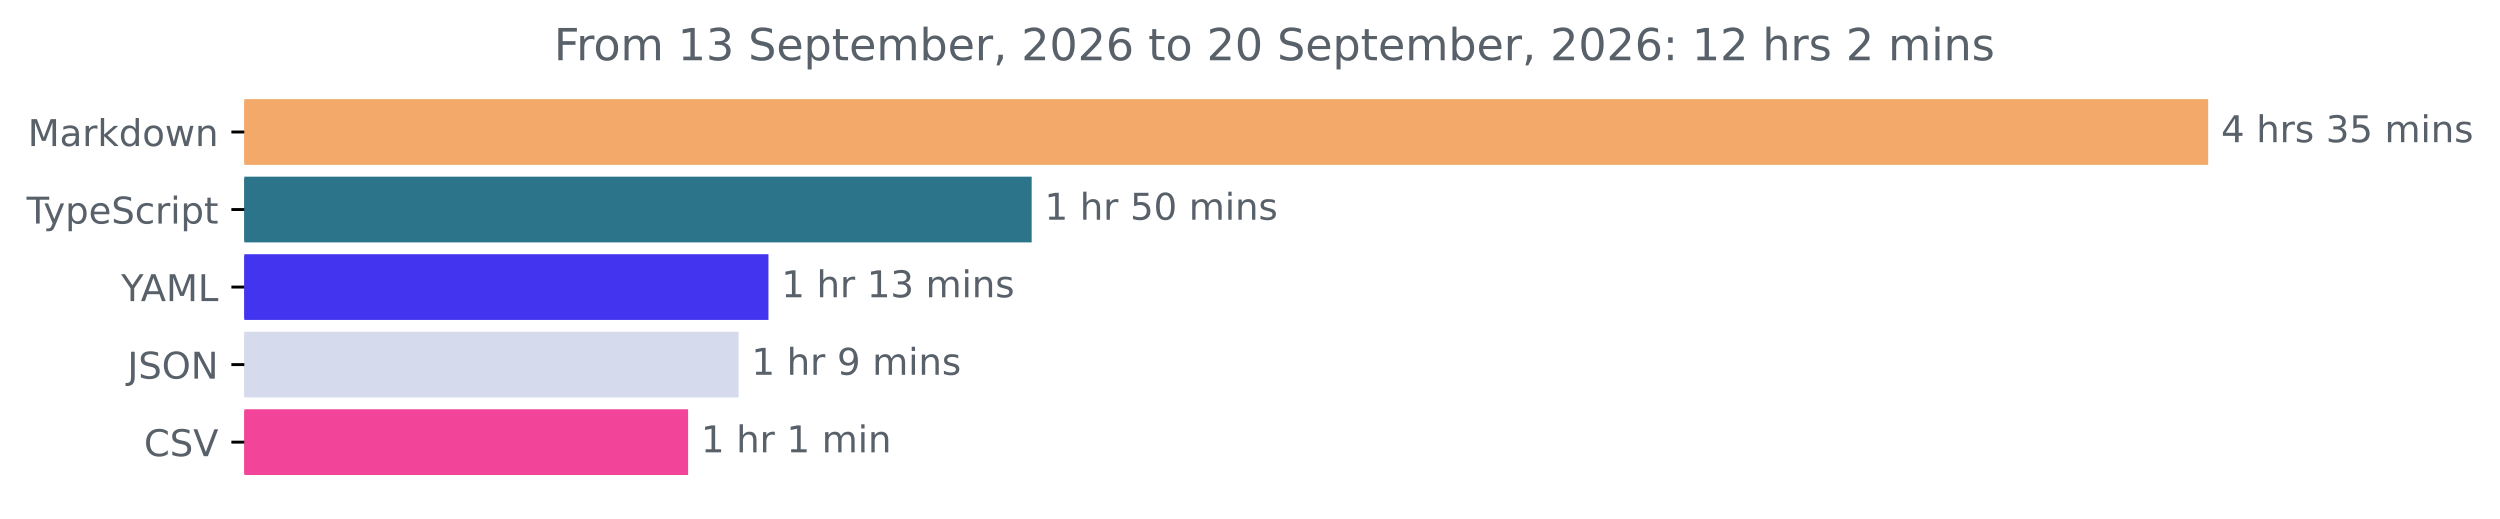
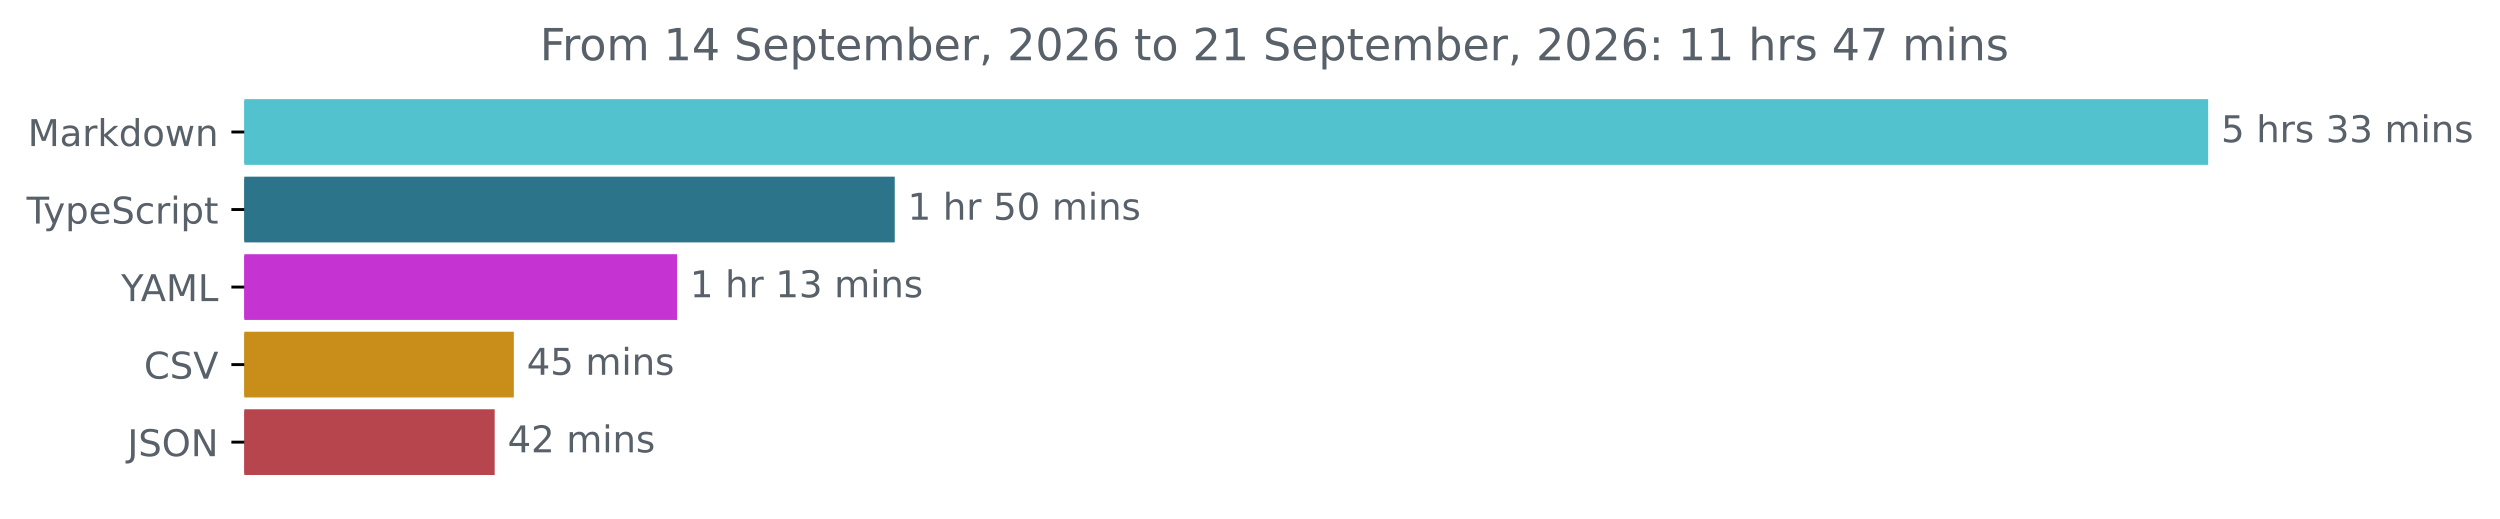
<svg xmlns="http://www.w3.org/2000/svg" xmlns:xlink="http://www.w3.org/1999/xlink" width="677.144pt" height="140.398pt" viewBox="0 0 677.144 140.398" version="1.1">
  <defs>
    <style type="text/css">*{stroke-linejoin: round; stroke-linecap: butt}</style>
  </defs>
  <g id="figure_1">
    <g id="patch_1">
      <path d="M -0 140.398  L 677.144 140.398  L 677.144 0  L -0 0  L -0 140.398  z " style="fill: none" />
    </g>
    <g id="axes_1">
      <g id="patch_2">
-         <path d="M 66.17 27.358  L 597.599 27.358  L 597.599 44.158  L 66.17 44.158  z " clip-path="url(#pe2e446589a)" style="fill: #f3a96a; stroke: #f3a96a; stroke-linejoin: miter" />
+         <path d="M 66.17 27.358  L 597.599 27.358  L 597.599 44.158  L 66.17 44.158  z " clip-path="url(#pda753e0217)" style="fill: #52c3ce; stroke: #52c3ce; stroke-linejoin: miter" />
      </g>
      <g id="patch_3">
-         <path d="M 66.17 48.358  L 278.937 48.358  L 278.937 65.158  L 66.17 65.158  z " clip-path="url(#pe2e446589a)" style="fill: #2b7489; stroke: #2b7489; stroke-linejoin: miter" />
+         <path d="M 66.17 48.358  L 241.847 48.358  L 241.847 65.158  L 66.17 65.158  z " clip-path="url(#pda753e0217)" style="fill: #2b7489; stroke: #2b7489; stroke-linejoin: miter" />
      </g>
      <g id="patch_4">
-         <path d="M 66.17 69.358  L 207.643 69.358  L 207.643 86.158  L 66.17 86.158  z " clip-path="url(#pe2e446589a)" style="fill: #4335ef; stroke: #4335ef; stroke-linejoin: miter" />
+         <path d="M 66.17 69.358  L 182.875 69.358  L 182.875 86.158  L 66.17 86.158  z " clip-path="url(#pda753e0217)" style="fill: #c534d3; stroke: #c534d3; stroke-linejoin: miter" />
      </g>
      <g id="patch_5">
-         <path d="M 66.17 90.358  L 199.551 90.358  L 199.551 107.158  L 66.17 107.158  z " clip-path="url(#pe2e446589a)" style="fill: #d5daec; stroke: #d5daec; stroke-linejoin: miter" />
+         <path d="M 66.17 90.358  L 138.674 90.358  L 138.674 107.158  L 66.17 107.158  z " clip-path="url(#pda753e0217)" style="fill: #c88e19; stroke: #c88e19; stroke-linejoin: miter" />
      </g>
      <g id="patch_6">
-         <path d="M 66.17 111.358  L 185.878 111.358  L 185.878 128.158  L 66.17 128.158  z " clip-path="url(#pe2e446589a)" style="fill: #f24499; stroke: #f24499; stroke-linejoin: miter" />
+         <path d="M 66.17 111.358  L 133.487 111.358  L 133.487 128.158  L 66.17 128.158  z " clip-path="url(#pda753e0217)" style="fill: #b6454e; stroke: #b6454e; stroke-linejoin: miter" />
      </g>
      <g id="matplotlib.axis_1" />
      <g id="matplotlib.axis_2">
        <g id="ytick_1">
          <g id="line2d_1">
            <defs>
-               <path id="m6ef6f3b717" d="M 0 0  L -3.5 0  " style="stroke: #000000; stroke-width: 0.8" />
+               <path id="mb455baf7ec" d="M 0 0  L -3.5 0  " style="stroke: #000000; stroke-width: 0.8" />
            </defs>
            <g>
-               <use xlink:href="#m6ef6f3b717" x="66.17" y="35.758" style="stroke: #000000; stroke-width: 0.8" />
+               <use xlink:href="#mb455baf7ec" x="66.17" y="35.758" style="stroke: #000000; stroke-width: 0.8" />
            </g>
          </g>
          <g id="text_1">
            <g style="fill: #586069" transform="translate(7.529688 39.55734) scale(0.1 -0.1)">
              <defs>
                <path id="DejaVuSans-4d" d="M 628 4666  L 1569 4666  L 2759 1491  L 3956 4666  L 4897 4666  L 4897 0  L 4281 0  L 4281 4097  L 3078 897  L 2444 897  L 1241 4097  L 1241 0  L 628 0  L 628 4666  z " transform="scale(0.015625)" />
                <path id="DejaVuSans-61" d="M 2194 1759  Q 1497 1759 1228 1600  Q 959 1441 959 1056  Q 959 750 1161 570  Q 1363 391 1709 391  Q 2188 391 2477 730  Q 2766 1069 2766 1631  L 2766 1759  L 2194 1759  z M 3341 1997  L 3341 0  L 2766 0  L 2766 531  Q 2569 213 2275 61  Q 1981 -91 1556 -91  Q 1019 -91 701 211  Q 384 513 384 1019  Q 384 1609 779 1909  Q 1175 2209 1959 2209  L 2766 2209  L 2766 2266  Q 2766 2663 2505 2880  Q 2244 3097 1772 3097  Q 1472 3097 1187 3025  Q 903 2953 641 2809  L 641 3341  Q 956 3463 1253 3523  Q 1550 3584 1831 3584  Q 2591 3584 2966 3190  Q 3341 2797 3341 1997  z " transform="scale(0.015625)" />
                <path id="DejaVuSans-72" d="M 2631 2963  Q 2534 3019 2420 3045  Q 2306 3072 2169 3072  Q 1681 3072 1420 2755  Q 1159 2438 1159 1844  L 1159 0  L 581 0  L 581 3500  L 1159 3500  L 1159 2956  Q 1341 3275 1631 3429  Q 1922 3584 2338 3584  Q 2397 3584 2469 3576  Q 2541 3569 2628 3553  L 2631 2963  z " transform="scale(0.015625)" />
                <path id="DejaVuSans-6b" d="M 581 4863  L 1159 4863  L 1159 1991  L 2875 3500  L 3609 3500  L 1753 1863  L 3688 0  L 2938 0  L 1159 1709  L 1159 0  L 581 0  L 581 4863  z " transform="scale(0.015625)" />
                <path id="DejaVuSans-64" d="M 2906 2969  L 2906 4863  L 3481 4863  L 3481 0  L 2906 0  L 2906 525  Q 2725 213 2448 61  Q 2172 -91 1784 -91  Q 1150 -91 751 415  Q 353 922 353 1747  Q 353 2572 751 3078  Q 1150 3584 1784 3584  Q 2172 3584 2448 3432  Q 2725 3281 2906 2969  z M 947 1747  Q 947 1113 1208 752  Q 1469 391 1925 391  Q 2381 391 2643 752  Q 2906 1113 2906 1747  Q 2906 2381 2643 2742  Q 2381 3103 1925 3103  Q 1469 3103 1208 2742  Q 947 2381 947 1747  z " transform="scale(0.015625)" />
                <path id="DejaVuSans-6f" d="M 1959 3097  Q 1497 3097 1228 2736  Q 959 2375 959 1747  Q 959 1119 1226 758  Q 1494 397 1959 397  Q 2419 397 2687 759  Q 2956 1122 2956 1747  Q 2956 2369 2687 2733  Q 2419 3097 1959 3097  z M 1959 3584  Q 2709 3584 3137 3096  Q 3566 2609 3566 1747  Q 3566 888 3137 398  Q 2709 -91 1959 -91  Q 1206 -91 779 398  Q 353 888 353 1747  Q 353 2609 779 3096  Q 1206 3584 1959 3584  z " transform="scale(0.015625)" />
                <path id="DejaVuSans-77" d="M 269 3500  L 844 3500  L 1563 769  L 2278 3500  L 2956 3500  L 3675 769  L 4391 3500  L 4966 3500  L 4050 0  L 3372 0  L 2619 2869  L 1863 0  L 1184 0  L 269 3500  z " transform="scale(0.015625)" />
                <path id="DejaVuSans-6e" d="M 3513 2113  L 3513 0  L 2938 0  L 2938 2094  Q 2938 2591 2744 2837  Q 2550 3084 2163 3084  Q 1697 3084 1428 2787  Q 1159 2491 1159 1978  L 1159 0  L 581 0  L 581 3500  L 1159 3500  L 1159 2956  Q 1366 3272 1645 3428  Q 1925 3584 2291 3584  Q 2894 3584 3203 3211  Q 3513 2838 3513 2113  z " transform="scale(0.015625)" />
              </defs>
              <use xlink:href="#DejaVuSans-4d" />
              <use xlink:href="#DejaVuSans-61" x="86.279" />
              <use xlink:href="#DejaVuSans-72" x="147.559" />
              <use xlink:href="#DejaVuSans-6b" x="188.672" />
              <use xlink:href="#DejaVuSans-64" x="246.582" />
              <use xlink:href="#DejaVuSans-6f" x="310.059" />
              <use xlink:href="#DejaVuSans-77" x="371.24" />
              <use xlink:href="#DejaVuSans-6e" x="453.027" />
            </g>
          </g>
        </g>
        <g id="ytick_2">
          <g id="line2d_2">
            <g>
-               <use xlink:href="#m6ef6f3b717" x="66.17" y="56.758" style="stroke: #000000; stroke-width: 0.8" />
+               <use xlink:href="#mb455baf7ec" x="66.17" y="56.758" style="stroke: #000000; stroke-width: 0.8" />
            </g>
          </g>
          <g id="text_2">
            <g style="fill: #586069" transform="translate(7.2 60.55734) scale(0.1 -0.1)">
              <defs>
                <path id="DejaVuSans-54" d="M -19 4666  L 3928 4666  L 3928 4134  L 2272 4134  L 2272 0  L 1638 0  L 1638 4134  L -19 4134  L -19 4666  z " transform="scale(0.015625)" />
                <path id="DejaVuSans-79" d="M 2059 -325  Q 1816 -950 1584 -1140  Q 1353 -1331 966 -1331  L 506 -1331  L 506 -850  L 844 -850  Q 1081 -850 1212 -737  Q 1344 -625 1503 -206  L 1606 56  L 191 3500  L 800 3500  L 1894 763  L 2988 3500  L 3597 3500  L 2059 -325  z " transform="scale(0.015625)" />
                <path id="DejaVuSans-70" d="M 1159 525  L 1159 -1331  L 581 -1331  L 581 3500  L 1159 3500  L 1159 2969  Q 1341 3281 1617 3432  Q 1894 3584 2278 3584  Q 2916 3584 3314 3078  Q 3713 2572 3713 1747  Q 3713 922 3314 415  Q 2916 -91 2278 -91  Q 1894 -91 1617 61  Q 1341 213 1159 525  z M 3116 1747  Q 3116 2381 2855 2742  Q 2594 3103 2138 3103  Q 1681 3103 1420 2742  Q 1159 2381 1159 1747  Q 1159 1113 1420 752  Q 1681 391 2138 391  Q 2594 391 2855 752  Q 3116 1113 3116 1747  z " transform="scale(0.015625)" />
                <path id="DejaVuSans-65" d="M 3597 1894  L 3597 1613  L 953 1613  Q 991 1019 1311 708  Q 1631 397 2203 397  Q 2534 397 2845 478  Q 3156 559 3463 722  L 3463 178  Q 3153 47 2828 -22  Q 2503 -91 2169 -91  Q 1331 -91 842 396  Q 353 884 353 1716  Q 353 2575 817 3079  Q 1281 3584 2069 3584  Q 2775 3584 3186 3129  Q 3597 2675 3597 1894  z M 3022 2063  Q 3016 2534 2758 2815  Q 2500 3097 2075 3097  Q 1594 3097 1305 2825  Q 1016 2553 972 2059  L 3022 2063  z " transform="scale(0.015625)" />
                <path id="DejaVuSans-53" d="M 3425 4513  L 3425 3897  Q 3066 4069 2747 4153  Q 2428 4238 2131 4238  Q 1616 4238 1336 4038  Q 1056 3838 1056 3469  Q 1056 3159 1242 3001  Q 1428 2844 1947 2747  L 2328 2669  Q 3034 2534 3370 2195  Q 3706 1856 3706 1288  Q 3706 609 3251 259  Q 2797 -91 1919 -91  Q 1588 -91 1214 -16  Q 841 59 441 206  L 441 856  Q 825 641 1194 531  Q 1563 422 1919 422  Q 2459 422 2753 634  Q 3047 847 3047 1241  Q 3047 1584 2836 1778  Q 2625 1972 2144 2069  L 1759 2144  Q 1053 2284 737 2584  Q 422 2884 422 3419  Q 422 4038 858 4394  Q 1294 4750 2059 4750  Q 2388 4750 2728 4690  Q 3069 4631 3425 4513  z " transform="scale(0.015625)" />
                <path id="DejaVuSans-63" d="M 3122 3366  L 3122 2828  Q 2878 2963 2633 3030  Q 2388 3097 2138 3097  Q 1578 3097 1268 2742  Q 959 2388 959 1747  Q 959 1106 1268 751  Q 1578 397 2138 397  Q 2388 397 2633 464  Q 2878 531 3122 666  L 3122 134  Q 2881 22 2623 -34  Q 2366 -91 2075 -91  Q 1284 -91 818 406  Q 353 903 353 1747  Q 353 2603 823 3093  Q 1294 3584 2113 3584  Q 2378 3584 2631 3529  Q 2884 3475 3122 3366  z " transform="scale(0.015625)" />
                <path id="DejaVuSans-69" d="M 603 3500  L 1178 3500  L 1178 0  L 603 0  L 603 3500  z M 603 4863  L 1178 4863  L 1178 4134  L 603 4134  L 603 4863  z " transform="scale(0.015625)" />
                <path id="DejaVuSans-74" d="M 1172 4494  L 1172 3500  L 2356 3500  L 2356 3053  L 1172 3053  L 1172 1153  Q 1172 725 1289 603  Q 1406 481 1766 481  L 2356 481  L 2356 0  L 1766 0  Q 1100 0 847 248  Q 594 497 594 1153  L 594 3053  L 172 3053  L 172 3500  L 594 3500  L 594 4494  L 1172 4494  z " transform="scale(0.015625)" />
              </defs>
              <use xlink:href="#DejaVuSans-54" />
              <use xlink:href="#DejaVuSans-79" x="45.459" />
              <use xlink:href="#DejaVuSans-70" x="104.639" />
              <use xlink:href="#DejaVuSans-65" x="168.115" />
              <use xlink:href="#DejaVuSans-53" x="229.639" />
              <use xlink:href="#DejaVuSans-63" x="293.115" />
              <use xlink:href="#DejaVuSans-72" x="348.096" />
              <use xlink:href="#DejaVuSans-69" x="389.209" />
              <use xlink:href="#DejaVuSans-70" x="416.992" />
              <use xlink:href="#DejaVuSans-74" x="480.469" />
            </g>
          </g>
        </g>
        <g id="ytick_3">
          <g id="line2d_3">
            <g>
-               <use xlink:href="#m6ef6f3b717" x="66.17" y="77.758" style="stroke: #000000; stroke-width: 0.8" />
+               <use xlink:href="#mb455baf7ec" x="66.17" y="77.758" style="stroke: #000000; stroke-width: 0.8" />
            </g>
          </g>
          <g id="text_3">
            <g style="fill: #586069" transform="translate(32.79688 81.55734) scale(0.1 -0.1)">
              <defs>
                <path id="DejaVuSans-59" d="M -13 4666  L 666 4666  L 1959 2747  L 3244 4666  L 3922 4666  L 2272 2222  L 2272 0  L 1638 0  L 1638 2222  L -13 4666  z " transform="scale(0.015625)" />
                <path id="DejaVuSans-41" d="M 2188 4044  L 1331 1722  L 3047 1722  L 2188 4044  z M 1831 4666  L 2547 4666  L 4325 0  L 3669 0  L 3244 1197  L 1141 1197  L 716 0  L 50 0  L 1831 4666  z " transform="scale(0.015625)" />
                <path id="DejaVuSans-4c" d="M 628 4666  L 1259 4666  L 1259 531  L 3531 531  L 3531 0  L 628 0  L 628 4666  z " transform="scale(0.015625)" />
              </defs>
              <use xlink:href="#DejaVuSans-59" />
              <use xlink:href="#DejaVuSans-41" x="53.334" />
              <use xlink:href="#DejaVuSans-4d" x="121.742" />
              <use xlink:href="#DejaVuSans-4c" x="208.021" />
            </g>
          </g>
        </g>
        <g id="ytick_4">
          <g id="line2d_4">
            <g>
-               <use xlink:href="#m6ef6f3b717" x="66.17" y="98.758" style="stroke: #000000; stroke-width: 0.8" />
+               <use xlink:href="#mb455baf7ec" x="66.17" y="98.758" style="stroke: #000000; stroke-width: 0.8" />
            </g>
          </g>
          <g id="text_4">
-             <g style="fill: #586069" transform="translate(34.51875 102.5573) scale(0.1 -0.1)">
+             <g style="fill: #586069" transform="translate(38.99844 102.5573) scale(0.1 -0.1)">
+               <defs>
+                 <path id="DejaVuSans-43" d="M 4122 4306  L 4122 3641  Q 3803 3938 3442 4084  Q 3081 4231 2675 4231  Q 1875 4231 1450 3742  Q 1025 3253 1025 2328  Q 1025 1406 1450 917  Q 1875 428 2675 428  Q 3081 428 3442 575  Q 3803 722 4122 1019  L 4122 359  Q 3791 134 3420 21  Q 3050 -91 2638 -91  Q 1578 -91 968 557  Q 359 1206 359 2328  Q 359 3453 968 4101  Q 1578 4750 2638 4750  Q 3056 4750 3426 4639  Q 3797 4528 4122 4306  z " transform="scale(0.015625)" />
+                 <path id="DejaVuSans-56" d="M 1831 0  L 50 4666  L 709 4666  L 2188 738  L 3669 4666  L 4325 4666  L 2547 0  L 1831 0  z " transform="scale(0.015625)" />
+               </defs>
+               <use xlink:href="#DejaVuSans-43" />
+               <use xlink:href="#DejaVuSans-53" x="69.824" />
+               <use xlink:href="#DejaVuSans-56" x="133.301" />
+             </g>
+           </g>
+         </g>
+         <g id="ytick_5">
+           <g id="line2d_5">
+             <g>
+               <use xlink:href="#mb455baf7ec" x="66.17" y="119.758" style="stroke: #000000; stroke-width: 0.8" />
+             </g>
+           </g>
+           <g id="text_5">
+             <g style="fill: #586069" transform="translate(34.51875 123.5573) scale(0.1 -0.1)">
              <defs>
                <path id="DejaVuSans-4a" d="M 628 4666  L 1259 4666  L 1259 325  Q 1259 -519 939 -900  Q 619 -1281 -91 -1281  L -331 -1281  L -331 -750  L -134 -750  Q 284 -750 456 -515  Q 628 -281 628 325  L 628 4666  z " transform="scale(0.015625)" />
                <path id="DejaVuSans-4f" d="M 2522 4238  Q 1834 4238 1429 3725  Q 1025 3213 1025 2328  Q 1025 1447 1429 934  Q 1834 422 2522 422  Q 3209 422 3611 934  Q 4013 1447 4013 2328  Q 4013 3213 3611 3725  Q 3209 4238 2522 4238  z M 2522 4750  Q 3503 4750 4090 4092  Q 4678 3434 4678 2328  Q 4678 1225 4090 567  Q 3503 -91 2522 -91  Q 1538 -91 948 565  Q 359 1222 359 2328  Q 359 3434 948 4092  Q 1538 4750 2522 4750  z " transform="scale(0.015625)" />
                <path id="DejaVuSans-4e" d="M 628 4666  L 1478 4666  L 3547 763  L 3547 4666  L 4159 4666  L 4159 0  L 3309 0  L 1241 3903  L 1241 0  L 628 0  L 628 4666  z " transform="scale(0.015625)" />
              </defs>
              <use xlink:href="#DejaVuSans-4a" />
              <use xlink:href="#DejaVuSans-53" x="29.492" />
              <use xlink:href="#DejaVuSans-4f" x="92.969" />
              <use xlink:href="#DejaVuSans-4e" x="171.68" />
            </g>
          </g>
        </g>
-         <g id="ytick_5">
-           <g id="line2d_5">
-             <g>
-               <use xlink:href="#m6ef6f3b717" x="66.17" y="119.758" style="stroke: #000000; stroke-width: 0.8" />
-             </g>
-           </g>
-           <g id="text_5">
-             <g style="fill: #586069" transform="translate(38.99844 123.5573) scale(0.1 -0.1)">
-               <defs>
-                 <path id="DejaVuSans-43" d="M 4122 4306  L 4122 3641  Q 3803 3938 3442 4084  Q 3081 4231 2675 4231  Q 1875 4231 1450 3742  Q 1025 3253 1025 2328  Q 1025 1406 1450 917  Q 1875 428 2675 428  Q 3081 428 3442 575  Q 3803 722 4122 1019  L 4122 359  Q 3791 134 3420 21  Q 3050 -91 2638 -91  Q 1578 -91 968 557  Q 359 1206 359 2328  Q 359 3453 968 4101  Q 1578 4750 2638 4750  Q 3056 4750 3426 4639  Q 3797 4528 4122 4306  z " transform="scale(0.015625)" />
-                 <path id="DejaVuSans-56" d="M 1831 0  L 50 4666  L 709 4666  L 2188 738  L 3669 4666  L 4325 4666  L 2547 0  L 1831 0  z " transform="scale(0.015625)" />
-               </defs>
-               <use xlink:href="#DejaVuSans-43" />
-               <use xlink:href="#DejaVuSans-53" x="69.824" />
-               <use xlink:href="#DejaVuSans-56" x="133.301" />
-             </g>
-           </g>
-         </g>
      </g>
      <g id="text_6">
        <g style="fill: #586069" transform="translate(601.5989 38.5175) scale(0.1 -0.1)">
          <defs>
-             <path id="DejaVuSans-34" d="M 2419 4116  L 825 1625  L 2419 1625  L 2419 4116  z M 2253 4666  L 3047 4666  L 3047 1625  L 3713 1625  L 3713 1100  L 3047 1100  L 3047 0  L 2419 0  L 2419 1100  L 313 1100  L 313 1709  L 2253 4666  z " transform="scale(0.015625)" />
+             <path id="DejaVuSans-35" d="M 691 4666  L 3169 4666  L 3169 4134  L 1269 4134  L 1269 2991  Q 1406 3038 1543 3061  Q 1681 3084 1819 3084  Q 2600 3084 3056 2656  Q 3513 2228 3513 1497  Q 3513 744 3044 326  Q 2575 -91 1722 -91  Q 1428 -91 1123 -41  Q 819 9 494 109  L 494 744  Q 775 591 1075 516  Q 1375 441 1709 441  Q 2250 441 2565 725  Q 2881 1009 2881 1497  Q 2881 1984 2565 2268  Q 2250 2553 1709 2553  Q 1456 2553 1204 2497  Q 953 2441 691 2322  L 691 4666  z " transform="scale(0.015625)" />
            <path id="DejaVuSans-20" transform="scale(0.015625)" />
            <path id="DejaVuSans-68" d="M 3513 2113  L 3513 0  L 2938 0  L 2938 2094  Q 2938 2591 2744 2837  Q 2550 3084 2163 3084  Q 1697 3084 1428 2787  Q 1159 2491 1159 1978  L 1159 0  L 581 0  L 581 4863  L 1159 4863  L 1159 2956  Q 1366 3272 1645 3428  Q 1925 3584 2291 3584  Q 2894 3584 3203 3211  Q 3513 2838 3513 2113  z " transform="scale(0.015625)" />
            <path id="DejaVuSans-73" d="M 2834 3397  L 2834 2853  Q 2591 2978 2328 3040  Q 2066 3103 1784 3103  Q 1356 3103 1142 2972  Q 928 2841 928 2578  Q 928 2378 1081 2264  Q 1234 2150 1697 2047  L 1894 2003  Q 2506 1872 2764 1633  Q 3022 1394 3022 966  Q 3022 478 2636 193  Q 2250 -91 1575 -91  Q 1294 -91 989 -36  Q 684 19 347 128  L 347 722  Q 666 556 975 473  Q 1284 391 1588 391  Q 1994 391 2212 530  Q 2431 669 2431 922  Q 2431 1156 2273 1281  Q 2116 1406 1581 1522  L 1381 1569  Q 847 1681 609 1914  Q 372 2147 372 2553  Q 372 3047 722 3315  Q 1072 3584 1716 3584  Q 2034 3584 2315 3537  Q 2597 3491 2834 3397  z " transform="scale(0.015625)" />
            <path id="DejaVuSans-33" d="M 2597 2516  Q 3050 2419 3304 2112  Q 3559 1806 3559 1356  Q 3559 666 3084 287  Q 2609 -91 1734 -91  Q 1441 -91 1130 -33  Q 819 25 488 141  L 488 750  Q 750 597 1062 519  Q 1375 441 1716 441  Q 2309 441 2620 675  Q 2931 909 2931 1356  Q 2931 1769 2642 2001  Q 2353 2234 1838 2234  L 1294 2234  L 1294 2753  L 1863 2753  Q 2328 2753 2575 2939  Q 2822 3125 2822 3475  Q 2822 3834 2567 4026  Q 2313 4219 1838 4219  Q 1578 4219 1281 4162  Q 984 4106 628 3988  L 628 4550  Q 988 4650 1302 4700  Q 1616 4750 1894 4750  Q 2613 4750 3031 4423  Q 3450 4097 3450 3541  Q 3450 3153 3228 2886  Q 3006 2619 2597 2516  z " transform="scale(0.015625)" />
-             <path id="DejaVuSans-35" d="M 691 4666  L 3169 4666  L 3169 4134  L 1269 4134  L 1269 2991  Q 1406 3038 1543 3061  Q 1681 3084 1819 3084  Q 2600 3084 3056 2656  Q 3513 2228 3513 1497  Q 3513 744 3044 326  Q 2575 -91 1722 -91  Q 1428 -91 1123 -41  Q 819 9 494 109  L 494 744  Q 775 591 1075 516  Q 1375 441 1709 441  Q 2250 441 2565 725  Q 2881 1009 2881 1497  Q 2881 1984 2565 2268  Q 2250 2553 1709 2553  Q 1456 2553 1204 2497  Q 953 2441 691 2322  L 691 4666  z " transform="scale(0.015625)" />
            <path id="DejaVuSans-6d" d="M 3328 2828  Q 3544 3216 3844 3400  Q 4144 3584 4550 3584  Q 5097 3584 5394 3201  Q 5691 2819 5691 2113  L 5691 0  L 5113 0  L 5113 2094  Q 5113 2597 4934 2840  Q 4756 3084 4391 3084  Q 3944 3084 3684 2787  Q 3425 2491 3425 1978  L 3425 0  L 2847 0  L 2847 2094  Q 2847 2600 2669 2842  Q 2491 3084 2119 3084  Q 1678 3084 1418 2786  Q 1159 2488 1159 1978  L 1159 0  L 581 0  L 581 3500  L 1159 3500  L 1159 2956  Q 1356 3278 1631 3431  Q 1906 3584 2284 3584  Q 2666 3584 2933 3390  Q 3200 3197 3328 2828  z " transform="scale(0.015625)" />
          </defs>
-           <use xlink:href="#DejaVuSans-34" />
+           <use xlink:href="#DejaVuSans-35" />
          <use xlink:href="#DejaVuSans-20" x="63.623" />
          <use xlink:href="#DejaVuSans-68" x="95.41" />
          <use xlink:href="#DejaVuSans-72" x="158.789" />
          <use xlink:href="#DejaVuSans-73" x="199.902" />
          <use xlink:href="#DejaVuSans-20" x="252.002" />
          <use xlink:href="#DejaVuSans-33" x="283.789" />
-           <use xlink:href="#DejaVuSans-35" x="347.412" />
+           <use xlink:href="#DejaVuSans-33" x="347.412" />
          <use xlink:href="#DejaVuSans-20" x="411.035" />
          <use xlink:href="#DejaVuSans-6d" x="442.822" />
          <use xlink:href="#DejaVuSans-69" x="540.234" />
          <use xlink:href="#DejaVuSans-6e" x="568.018" />
          <use xlink:href="#DejaVuSans-73" x="631.396" />
        </g>
      </g>
      <g id="text_7">
-         <g style="fill: #586069" transform="translate(282.9371 59.5175) scale(0.1 -0.1)">
+         <g style="fill: #586069" transform="translate(245.8473 59.5175) scale(0.1 -0.1)">
          <defs>
            <path id="DejaVuSans-31" d="M 794 531  L 1825 531  L 1825 4091  L 703 3866  L 703 4441  L 1819 4666  L 2450 4666  L 2450 531  L 3481 531  L 3481 0  L 794 0  L 794 531  z " transform="scale(0.015625)" />
            <path id="DejaVuSans-30" d="M 2034 4250  Q 1547 4250 1301 3770  Q 1056 3291 1056 2328  Q 1056 1369 1301 889  Q 1547 409 2034 409  Q 2525 409 2770 889  Q 3016 1369 3016 2328  Q 3016 3291 2770 3770  Q 2525 4250 2034 4250  z M 2034 4750  Q 2819 4750 3233 4129  Q 3647 3509 3647 2328  Q 3647 1150 3233 529  Q 2819 -91 2034 -91  Q 1250 -91 836 529  Q 422 1150 422 2328  Q 422 3509 836 4129  Q 1250 4750 2034 4750  z " transform="scale(0.015625)" />
          </defs>
          <use xlink:href="#DejaVuSans-31" />
          <use xlink:href="#DejaVuSans-20" x="63.623" />
          <use xlink:href="#DejaVuSans-68" x="95.41" />
          <use xlink:href="#DejaVuSans-72" x="158.789" />
          <use xlink:href="#DejaVuSans-20" x="199.902" />
          <use xlink:href="#DejaVuSans-35" x="231.689" />
          <use xlink:href="#DejaVuSans-30" x="295.312" />
          <use xlink:href="#DejaVuSans-20" x="358.936" />
          <use xlink:href="#DejaVuSans-6d" x="390.723" />
          <use xlink:href="#DejaVuSans-69" x="488.135" />
          <use xlink:href="#DejaVuSans-6e" x="515.918" />
          <use xlink:href="#DejaVuSans-73" x="579.297" />
        </g>
      </g>
      <g id="text_8">
-         <g style="fill: #586069" transform="translate(211.6428 80.5175) scale(0.1 -0.1)">
+         <g style="fill: #586069" transform="translate(186.8749 80.5175) scale(0.1 -0.1)">
          <use xlink:href="#DejaVuSans-31" />
          <use xlink:href="#DejaVuSans-20" x="63.623" />
          <use xlink:href="#DejaVuSans-68" x="95.41" />
          <use xlink:href="#DejaVuSans-72" x="158.789" />
          <use xlink:href="#DejaVuSans-20" x="199.902" />
          <use xlink:href="#DejaVuSans-31" x="231.689" />
          <use xlink:href="#DejaVuSans-33" x="295.312" />
          <use xlink:href="#DejaVuSans-20" x="358.936" />
          <use xlink:href="#DejaVuSans-6d" x="390.723" />
          <use xlink:href="#DejaVuSans-69" x="488.135" />
          <use xlink:href="#DejaVuSans-6e" x="515.918" />
          <use xlink:href="#DejaVuSans-73" x="579.297" />
        </g>
      </g>
      <g id="text_9">
-         <g style="fill: #586069" transform="translate(203.5507 101.5175) scale(0.1 -0.1)">
-           <defs>
-             <path id="DejaVuSans-39" d="M 703 97  L 703 672  Q 941 559 1184 500  Q 1428 441 1663 441  Q 2288 441 2617 861  Q 2947 1281 2994 2138  Q 2813 1869 2534 1725  Q 2256 1581 1919 1581  Q 1219 1581 811 2004  Q 403 2428 403 3163  Q 403 3881 828 4315  Q 1253 4750 1959 4750  Q 2769 4750 3195 4129  Q 3622 3509 3622 2328  Q 3622 1225 3098 567  Q 2575 -91 1691 -91  Q 1453 -91 1209 -44  Q 966 3 703 97  z M 1959 2075  Q 2384 2075 2632 2365  Q 2881 2656 2881 3163  Q 2881 3666 2632 3958  Q 2384 4250 1959 4250  Q 1534 4250 1286 3958  Q 1038 3666 1038 3163  Q 1038 2656 1286 2365  Q 1534 2075 1959 2075  z " transform="scale(0.015625)" />
-           </defs>
-           <use xlink:href="#DejaVuSans-31" />
-           <use xlink:href="#DejaVuSans-20" x="63.623" />
-           <use xlink:href="#DejaVuSans-68" x="95.41" />
-           <use xlink:href="#DejaVuSans-72" x="158.789" />
-           <use xlink:href="#DejaVuSans-20" x="199.902" />
-           <use xlink:href="#DejaVuSans-39" x="231.689" />
-           <use xlink:href="#DejaVuSans-20" x="295.312" />
-           <use xlink:href="#DejaVuSans-6d" x="327.1" />
-           <use xlink:href="#DejaVuSans-69" x="424.512" />
-           <use xlink:href="#DejaVuSans-6e" x="452.295" />
-           <use xlink:href="#DejaVuSans-73" x="515.674" />
+         <g style="fill: #586069" transform="translate(142.6737 101.5175) scale(0.1 -0.1)">
+           <defs>
+             <path id="DejaVuSans-34" d="M 2419 4116  L 825 1625  L 2419 1625  L 2419 4116  z M 2253 4666  L 3047 4666  L 3047 1625  L 3713 1625  L 3713 1100  L 3047 1100  L 3047 0  L 2419 0  L 2419 1100  L 313 1100  L 313 1709  L 2253 4666  z " transform="scale(0.015625)" />
+           </defs>
+           <use xlink:href="#DejaVuSans-34" />
+           <use xlink:href="#DejaVuSans-35" x="63.623" />
+           <use xlink:href="#DejaVuSans-20" x="127.246" />
+           <use xlink:href="#DejaVuSans-6d" x="159.033" />
+           <use xlink:href="#DejaVuSans-69" x="256.445" />
+           <use xlink:href="#DejaVuSans-6e" x="284.229" />
+           <use xlink:href="#DejaVuSans-73" x="347.607" />
        </g>
      </g>
      <g id="text_10">
-         <g style="fill: #586069" transform="translate(189.8778 122.5175) scale(0.1 -0.1)">
-           <use xlink:href="#DejaVuSans-31" />
-           <use xlink:href="#DejaVuSans-20" x="63.623" />
-           <use xlink:href="#DejaVuSans-68" x="95.41" />
-           <use xlink:href="#DejaVuSans-72" x="158.789" />
-           <use xlink:href="#DejaVuSans-20" x="199.902" />
-           <use xlink:href="#DejaVuSans-31" x="231.689" />
-           <use xlink:href="#DejaVuSans-20" x="295.312" />
-           <use xlink:href="#DejaVuSans-6d" x="327.1" />
-           <use xlink:href="#DejaVuSans-69" x="424.512" />
-           <use xlink:href="#DejaVuSans-6e" x="452.295" />
+         <g style="fill: #586069" transform="translate(137.4869 122.5175) scale(0.1 -0.1)">
+           <defs>
+             <path id="DejaVuSans-32" d="M 1228 531  L 3431 531  L 3431 0  L 469 0  L 469 531  Q 828 903 1448 1529  Q 2069 2156 2228 2338  Q 2531 2678 2651 2914  Q 2772 3150 2772 3378  Q 2772 3750 2511 3984  Q 2250 4219 1831 4219  Q 1534 4219 1204 4116  Q 875 4013 500 3803  L 500 4441  Q 881 4594 1212 4672  Q 1544 4750 1819 4750  Q 2544 4750 2975 4387  Q 3406 4025 3406 3419  Q 3406 3131 3298 2873  Q 3191 2616 2906 2266  Q 2828 2175 2409 1742  Q 1991 1309 1228 531  z " transform="scale(0.015625)" />
+           </defs>
+           <use xlink:href="#DejaVuSans-34" />
+           <use xlink:href="#DejaVuSans-32" x="63.623" />
+           <use xlink:href="#DejaVuSans-20" x="127.246" />
+           <use xlink:href="#DejaVuSans-6d" x="159.033" />
+           <use xlink:href="#DejaVuSans-69" x="256.445" />
+           <use xlink:href="#DejaVuSans-6e" x="284.229" />
+           <use xlink:href="#DejaVuSans-73" x="347.607" />
        </g>
      </g>
      <g id="text_11">
-         <g style="fill: #586069" transform="translate(150.0447 16.31812) scale(0.12 -0.12)">
+         <g style="fill: #586069" transform="translate(146.2272 16.31812) scale(0.12 -0.12)">
          <defs>
            <path id="DejaVuSans-46" d="M 628 4666  L 3309 4666  L 3309 4134  L 1259 4134  L 1259 2759  L 3109 2759  L 3109 2228  L 1259 2228  L 1259 0  L 628 0  L 628 4666  z " transform="scale(0.015625)" />
            <path id="DejaVuSans-62" d="M 3116 1747  Q 3116 2381 2855 2742  Q 2594 3103 2138 3103  Q 1681 3103 1420 2742  Q 1159 2381 1159 1747  Q 1159 1113 1420 752  Q 1681 391 2138 391  Q 2594 391 2855 752  Q 3116 1113 3116 1747  z M 1159 2969  Q 1341 3281 1617 3432  Q 1894 3584 2278 3584  Q 2916 3584 3314 3078  Q 3713 2572 3713 1747  Q 3713 922 3314 415  Q 2916 -91 2278 -91  Q 1894 -91 1617 61  Q 1341 213 1159 525  L 1159 0  L 581 0  L 581 4863  L 1159 4863  L 1159 2969  z " transform="scale(0.015625)" />
            <path id="DejaVuSans-2c" d="M 750 794  L 1409 794  L 1409 256  L 897 -744  L 494 -744  L 750 256  L 750 794  z " transform="scale(0.015625)" />
-             <path id="DejaVuSans-32" d="M 1228 531  L 3431 531  L 3431 0  L 469 0  L 469 531  Q 828 903 1448 1529  Q 2069 2156 2228 2338  Q 2531 2678 2651 2914  Q 2772 3150 2772 3378  Q 2772 3750 2511 3984  Q 2250 4219 1831 4219  Q 1534 4219 1204 4116  Q 875 4013 500 3803  L 500 4441  Q 881 4594 1212 4672  Q 1544 4750 1819 4750  Q 2544 4750 2975 4387  Q 3406 4025 3406 3419  Q 3406 3131 3298 2873  Q 3191 2616 2906 2266  Q 2828 2175 2409 1742  Q 1991 1309 1228 531  z " transform="scale(0.015625)" />
            <path id="DejaVuSans-36" d="M 2113 2584  Q 1688 2584 1439 2293  Q 1191 2003 1191 1497  Q 1191 994 1439 701  Q 1688 409 2113 409  Q 2538 409 2786 701  Q 3034 994 3034 1497  Q 3034 2003 2786 2293  Q 2538 2584 2113 2584  z M 3366 4563  L 3366 3988  Q 3128 4100 2886 4159  Q 2644 4219 2406 4219  Q 1781 4219 1451 3797  Q 1122 3375 1075 2522  Q 1259 2794 1537 2939  Q 1816 3084 2150 3084  Q 2853 3084 3261 2657  Q 3669 2231 3669 1497  Q 3669 778 3244 343  Q 2819 -91 2113 -91  Q 1303 -91 875 529  Q 447 1150 447 2328  Q 447 3434 972 4092  Q 1497 4750 2381 4750  Q 2619 4750 2861 4703  Q 3103 4656 3366 4563  z " transform="scale(0.015625)" />
            <path id="DejaVuSans-3a" d="M 750 794  L 1409 794  L 1409 0  L 750 0  L 750 794  z M 750 3309  L 1409 3309  L 1409 2516  L 750 2516  L 750 3309  z " transform="scale(0.015625)" />
+             <path id="DejaVuSans-37" d="M 525 4666  L 3525 4666  L 3525 4397  L 1831 0  L 1172 0  L 2766 4134  L 525 4134  L 525 4666  z " transform="scale(0.015625)" />
          </defs>
          <use xlink:href="#DejaVuSans-46" />
          <use xlink:href="#DejaVuSans-72" x="50.27" />
          <use xlink:href="#DejaVuSans-6f" x="89.133" />
          <use xlink:href="#DejaVuSans-6d" x="150.314" />
          <use xlink:href="#DejaVuSans-20" x="247.727" />
          <use xlink:href="#DejaVuSans-31" x="279.514" />
-           <use xlink:href="#DejaVuSans-33" x="343.137" />
+           <use xlink:href="#DejaVuSans-34" x="343.137" />
          <use xlink:href="#DejaVuSans-20" x="406.76" />
          <use xlink:href="#DejaVuSans-53" x="438.547" />
          <use xlink:href="#DejaVuSans-65" x="502.023" />
          <use xlink:href="#DejaVuSans-70" x="563.547" />
          <use xlink:href="#DejaVuSans-74" x="627.023" />
          <use xlink:href="#DejaVuSans-65" x="666.232" />
          <use xlink:href="#DejaVuSans-6d" x="727.756" />
          <use xlink:href="#DejaVuSans-62" x="825.168" />
          <use xlink:href="#DejaVuSans-65" x="888.645" />
          <use xlink:href="#DejaVuSans-72" x="950.168" />
          <use xlink:href="#DejaVuSans-2c" x="991.281" />
          <use xlink:href="#DejaVuSans-20" x="1023.068" />
          <use xlink:href="#DejaVuSans-32" x="1054.855" />
          <use xlink:href="#DejaVuSans-30" x="1118.479" />
          <use xlink:href="#DejaVuSans-32" x="1182.102" />
          <use xlink:href="#DejaVuSans-36" x="1245.725" />
          <use xlink:href="#DejaVuSans-20" x="1309.348" />
          <use xlink:href="#DejaVuSans-74" x="1341.135" />
          <use xlink:href="#DejaVuSans-6f" x="1380.344" />
          <use xlink:href="#DejaVuSans-20" x="1441.525" />
          <use xlink:href="#DejaVuSans-32" x="1473.312" />
-           <use xlink:href="#DejaVuSans-30" x="1536.936" />
+           <use xlink:href="#DejaVuSans-31" x="1536.936" />
          <use xlink:href="#DejaVuSans-20" x="1600.559" />
          <use xlink:href="#DejaVuSans-53" x="1632.346" />
          <use xlink:href="#DejaVuSans-65" x="1695.822" />
          <use xlink:href="#DejaVuSans-70" x="1757.346" />
          <use xlink:href="#DejaVuSans-74" x="1820.822" />
          <use xlink:href="#DejaVuSans-65" x="1860.031" />
          <use xlink:href="#DejaVuSans-6d" x="1921.555" />
          <use xlink:href="#DejaVuSans-62" x="2018.967" />
          <use xlink:href="#DejaVuSans-65" x="2082.443" />
          <use xlink:href="#DejaVuSans-72" x="2143.967" />
          <use xlink:href="#DejaVuSans-2c" x="2185.08" />
          <use xlink:href="#DejaVuSans-20" x="2216.867" />
          <use xlink:href="#DejaVuSans-32" x="2248.654" />
          <use xlink:href="#DejaVuSans-30" x="2312.277" />
          <use xlink:href="#DejaVuSans-32" x="2375.9" />
          <use xlink:href="#DejaVuSans-36" x="2439.523" />
          <use xlink:href="#DejaVuSans-3a" x="2503.146" />
          <use xlink:href="#DejaVuSans-20" x="2536.838" />
          <use xlink:href="#DejaVuSans-31" x="2568.625" />
-           <use xlink:href="#DejaVuSans-32" x="2632.248" />
+           <use xlink:href="#DejaVuSans-31" x="2632.248" />
          <use xlink:href="#DejaVuSans-20" x="2695.871" />
          <use xlink:href="#DejaVuSans-68" x="2727.658" />
          <use xlink:href="#DejaVuSans-72" x="2791.037" />
          <use xlink:href="#DejaVuSans-73" x="2832.15" />
          <use xlink:href="#DejaVuSans-20" x="2884.25" />
-           <use xlink:href="#DejaVuSans-32" x="2916.037" />
-           <use xlink:href="#DejaVuSans-20" x="2979.66" />
-           <use xlink:href="#DejaVuSans-6d" x="3011.447" />
-           <use xlink:href="#DejaVuSans-69" x="3108.859" />
-           <use xlink:href="#DejaVuSans-6e" x="3136.643" />
-           <use xlink:href="#DejaVuSans-73" x="3200.021" />
+           <use xlink:href="#DejaVuSans-34" x="2916.037" />
+           <use xlink:href="#DejaVuSans-37" x="2979.66" />
+           <use xlink:href="#DejaVuSans-20" x="3043.283" />
+           <use xlink:href="#DejaVuSans-6d" x="3075.07" />
+           <use xlink:href="#DejaVuSans-69" x="3172.482" />
+           <use xlink:href="#DejaVuSans-6e" x="3200.266" />
+           <use xlink:href="#DejaVuSans-73" x="3263.645" />
        </g>
      </g>
    </g>
  </g>
  <defs>
-     <clipPath id="pe2e446589a">
+     <clipPath id="pda753e0217">
      <rect x="66.17" y="22.318" width="558" height="110.88" />
    </clipPath>
  </defs>
</svg>
